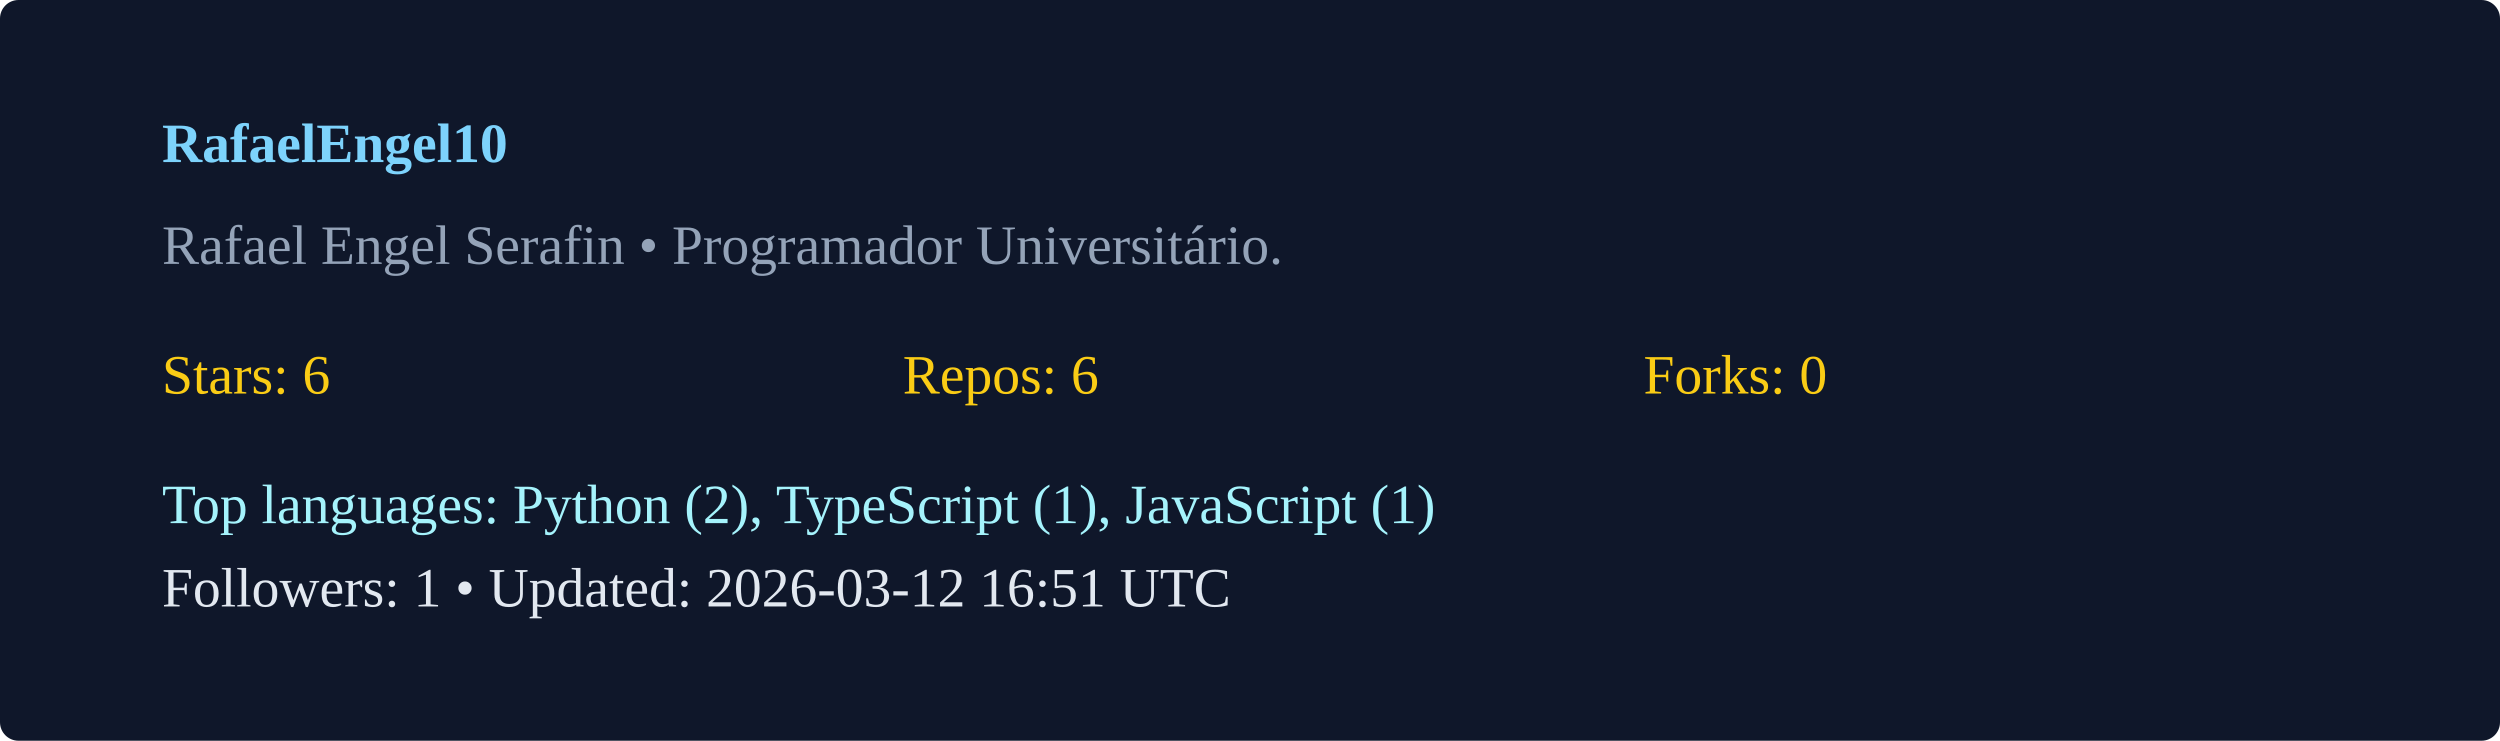
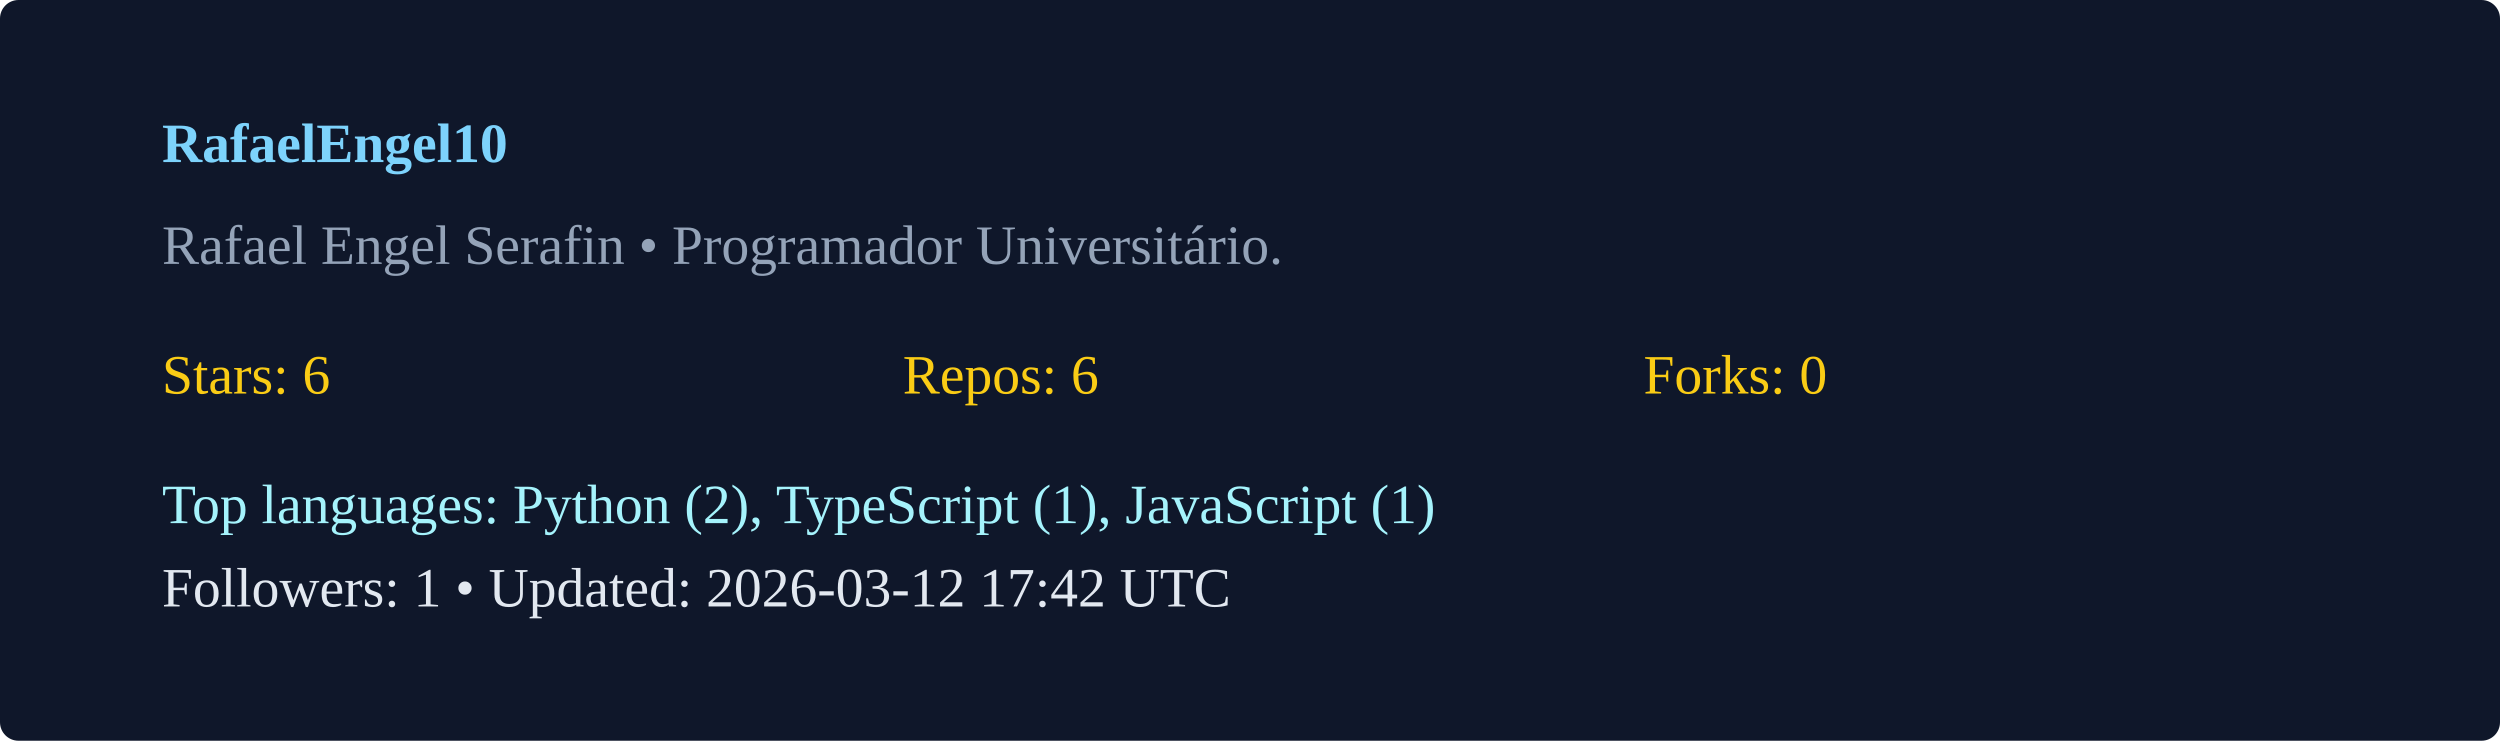
<svg xmlns="http://www.w3.org/2000/svg" width="540" height="160" viewBox="0 0 540 160">
  <rect width="100%" height="100%" rx="4" fill="#0f172a" />
  <g transform="translate(35,35)">
    <text x="0" y="0" fill="#7dd3fc" font-weight="600">RafaelEngel10</text>
    <text x="0" y="22" fill="#94a3b8">Rafael Engel Serafin  • Programador Universitário. </text>
    <g transform="translate(0,50)">
      <text x="0" y="0" fill="#facc15">Stars: 6</text>
      <text x="160" y="0" fill="#facc15">Repos: 6</text>
      <text x="320" y="0" fill="#facc15">Forks: 0</text>
      <text x="0" y="28" fill="#a5f3fc">Top languages: Python (2), TypeScript (1), JavaScript (1)</text>
-       <text x="0" y="46" fill="#e2e8f0">Followers: 1 • Updated: 2026-03-12 16:51 UTC</text>
+       <text x="0" y="46" fill="#e2e8f0">Followers: 1 • Updated: 2026-03-12 17:42 UTC</text>
    </g>
  </g>
</svg>
